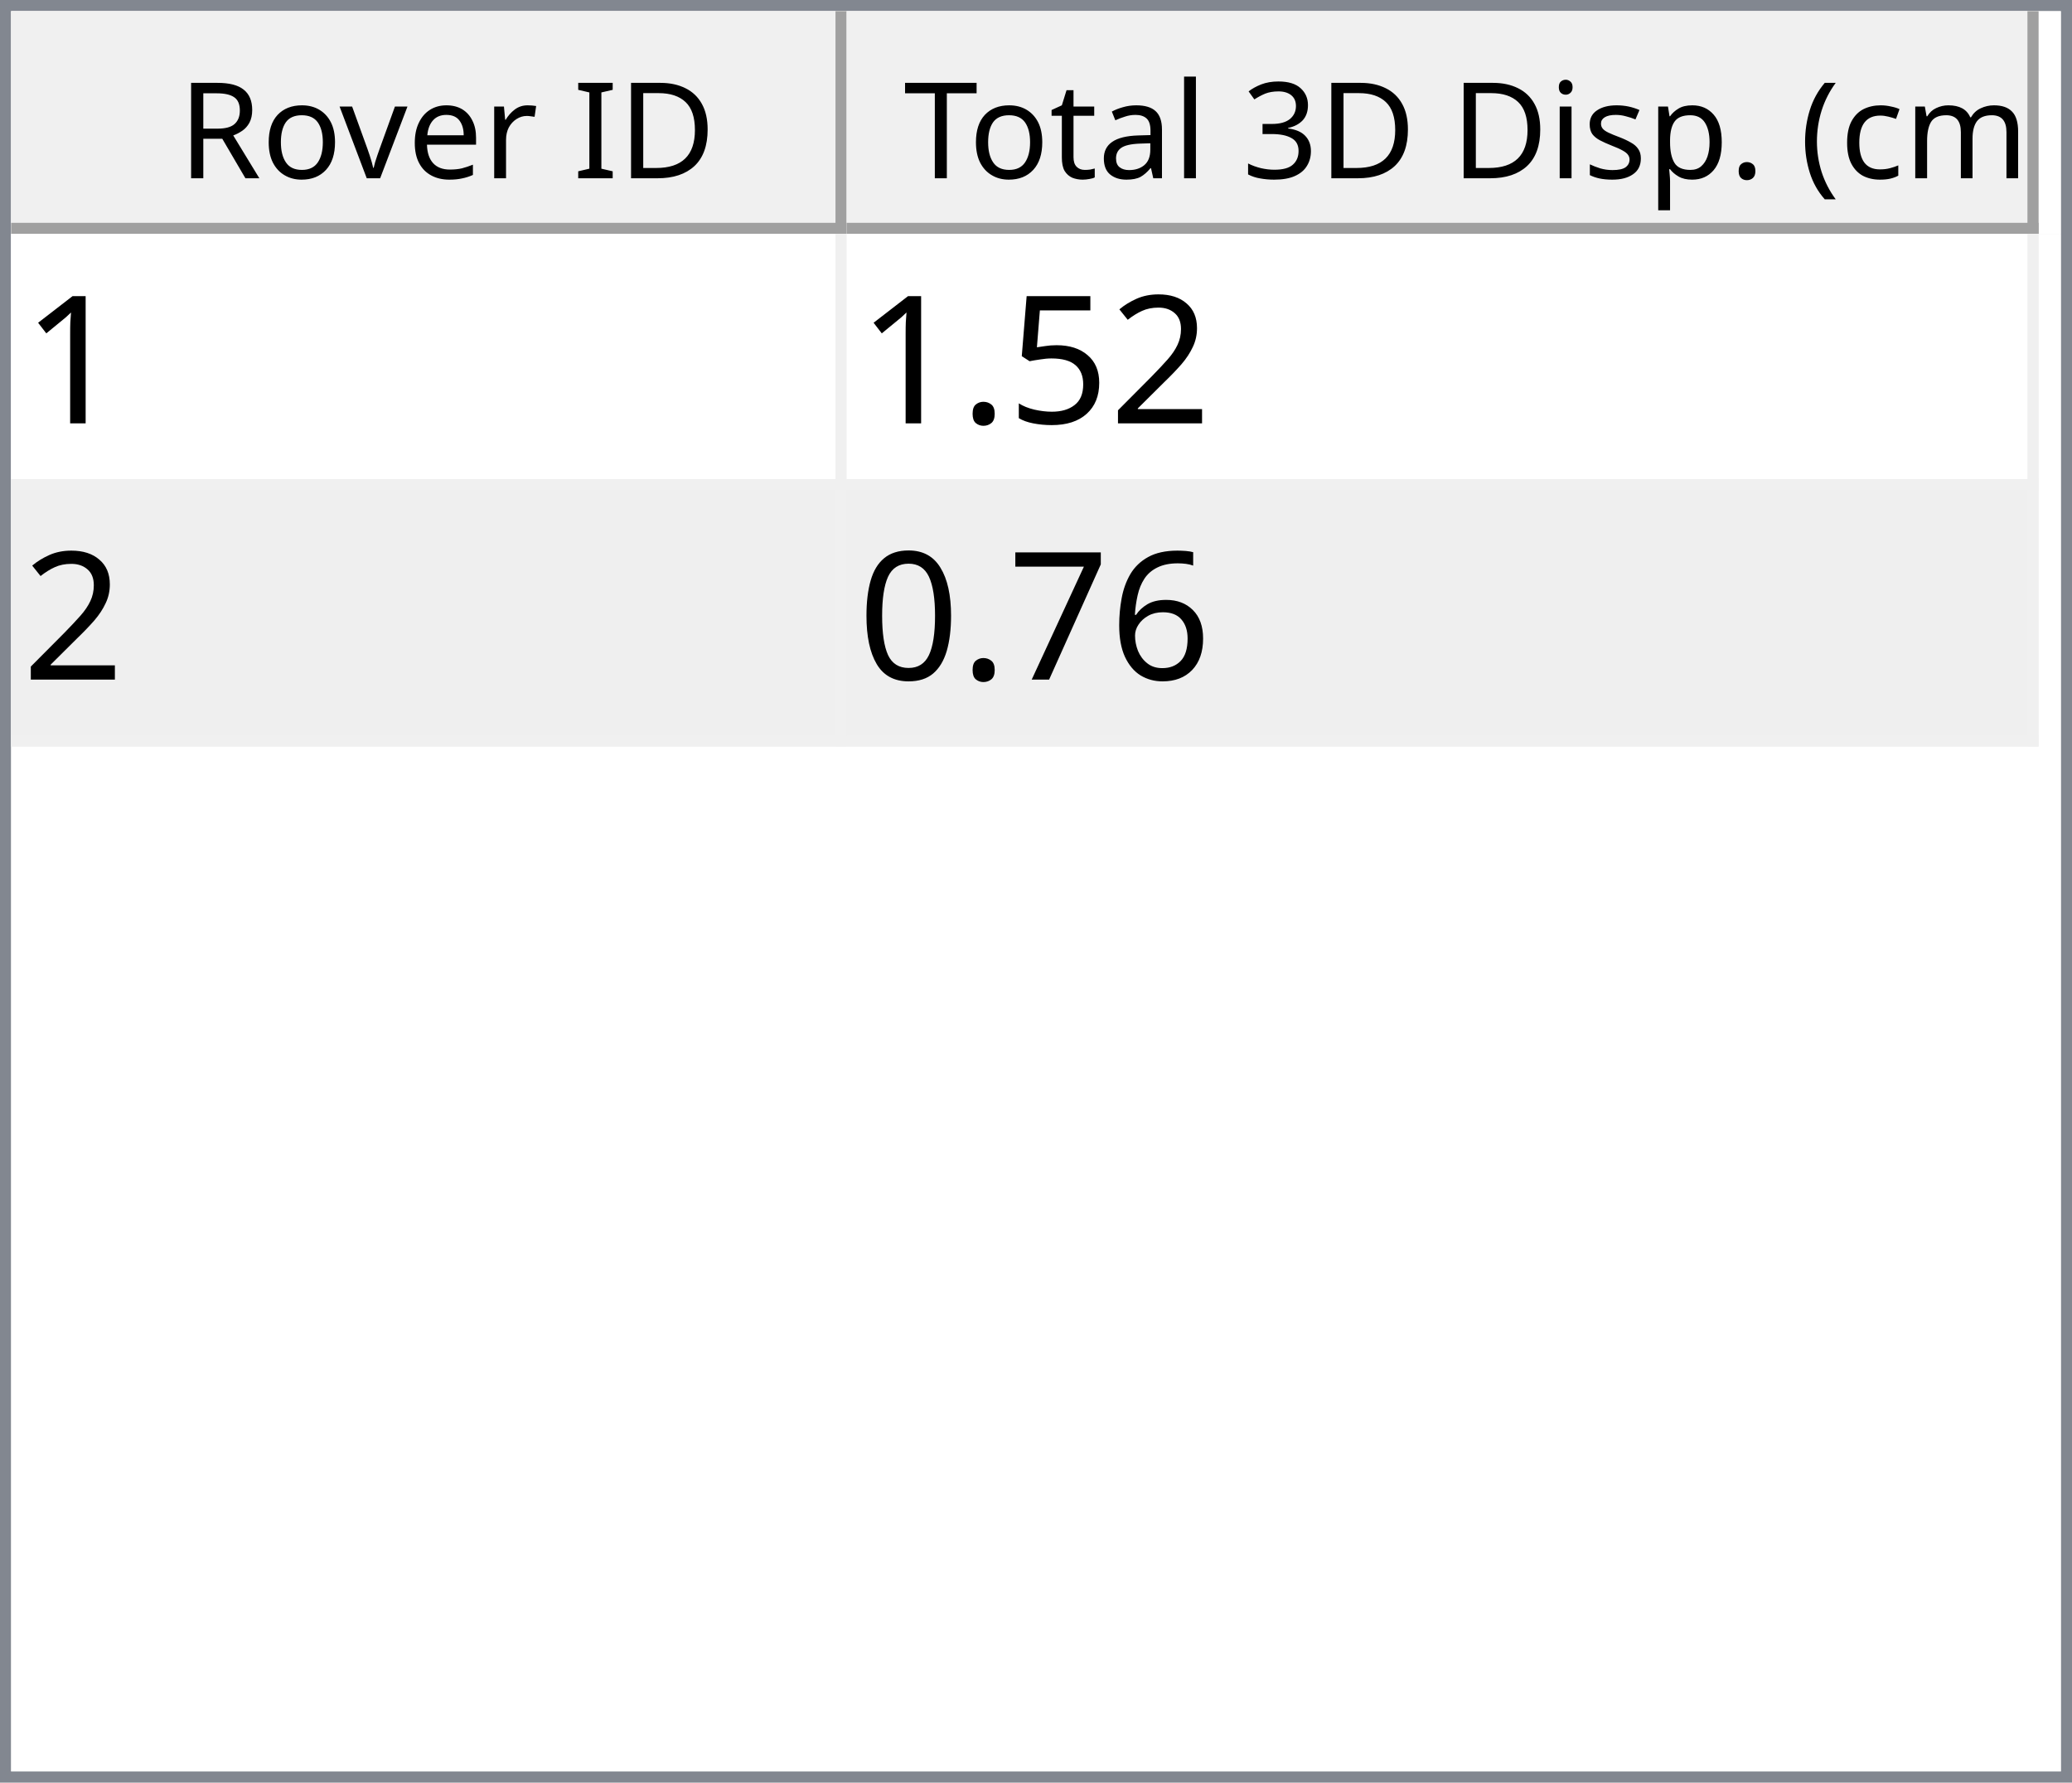
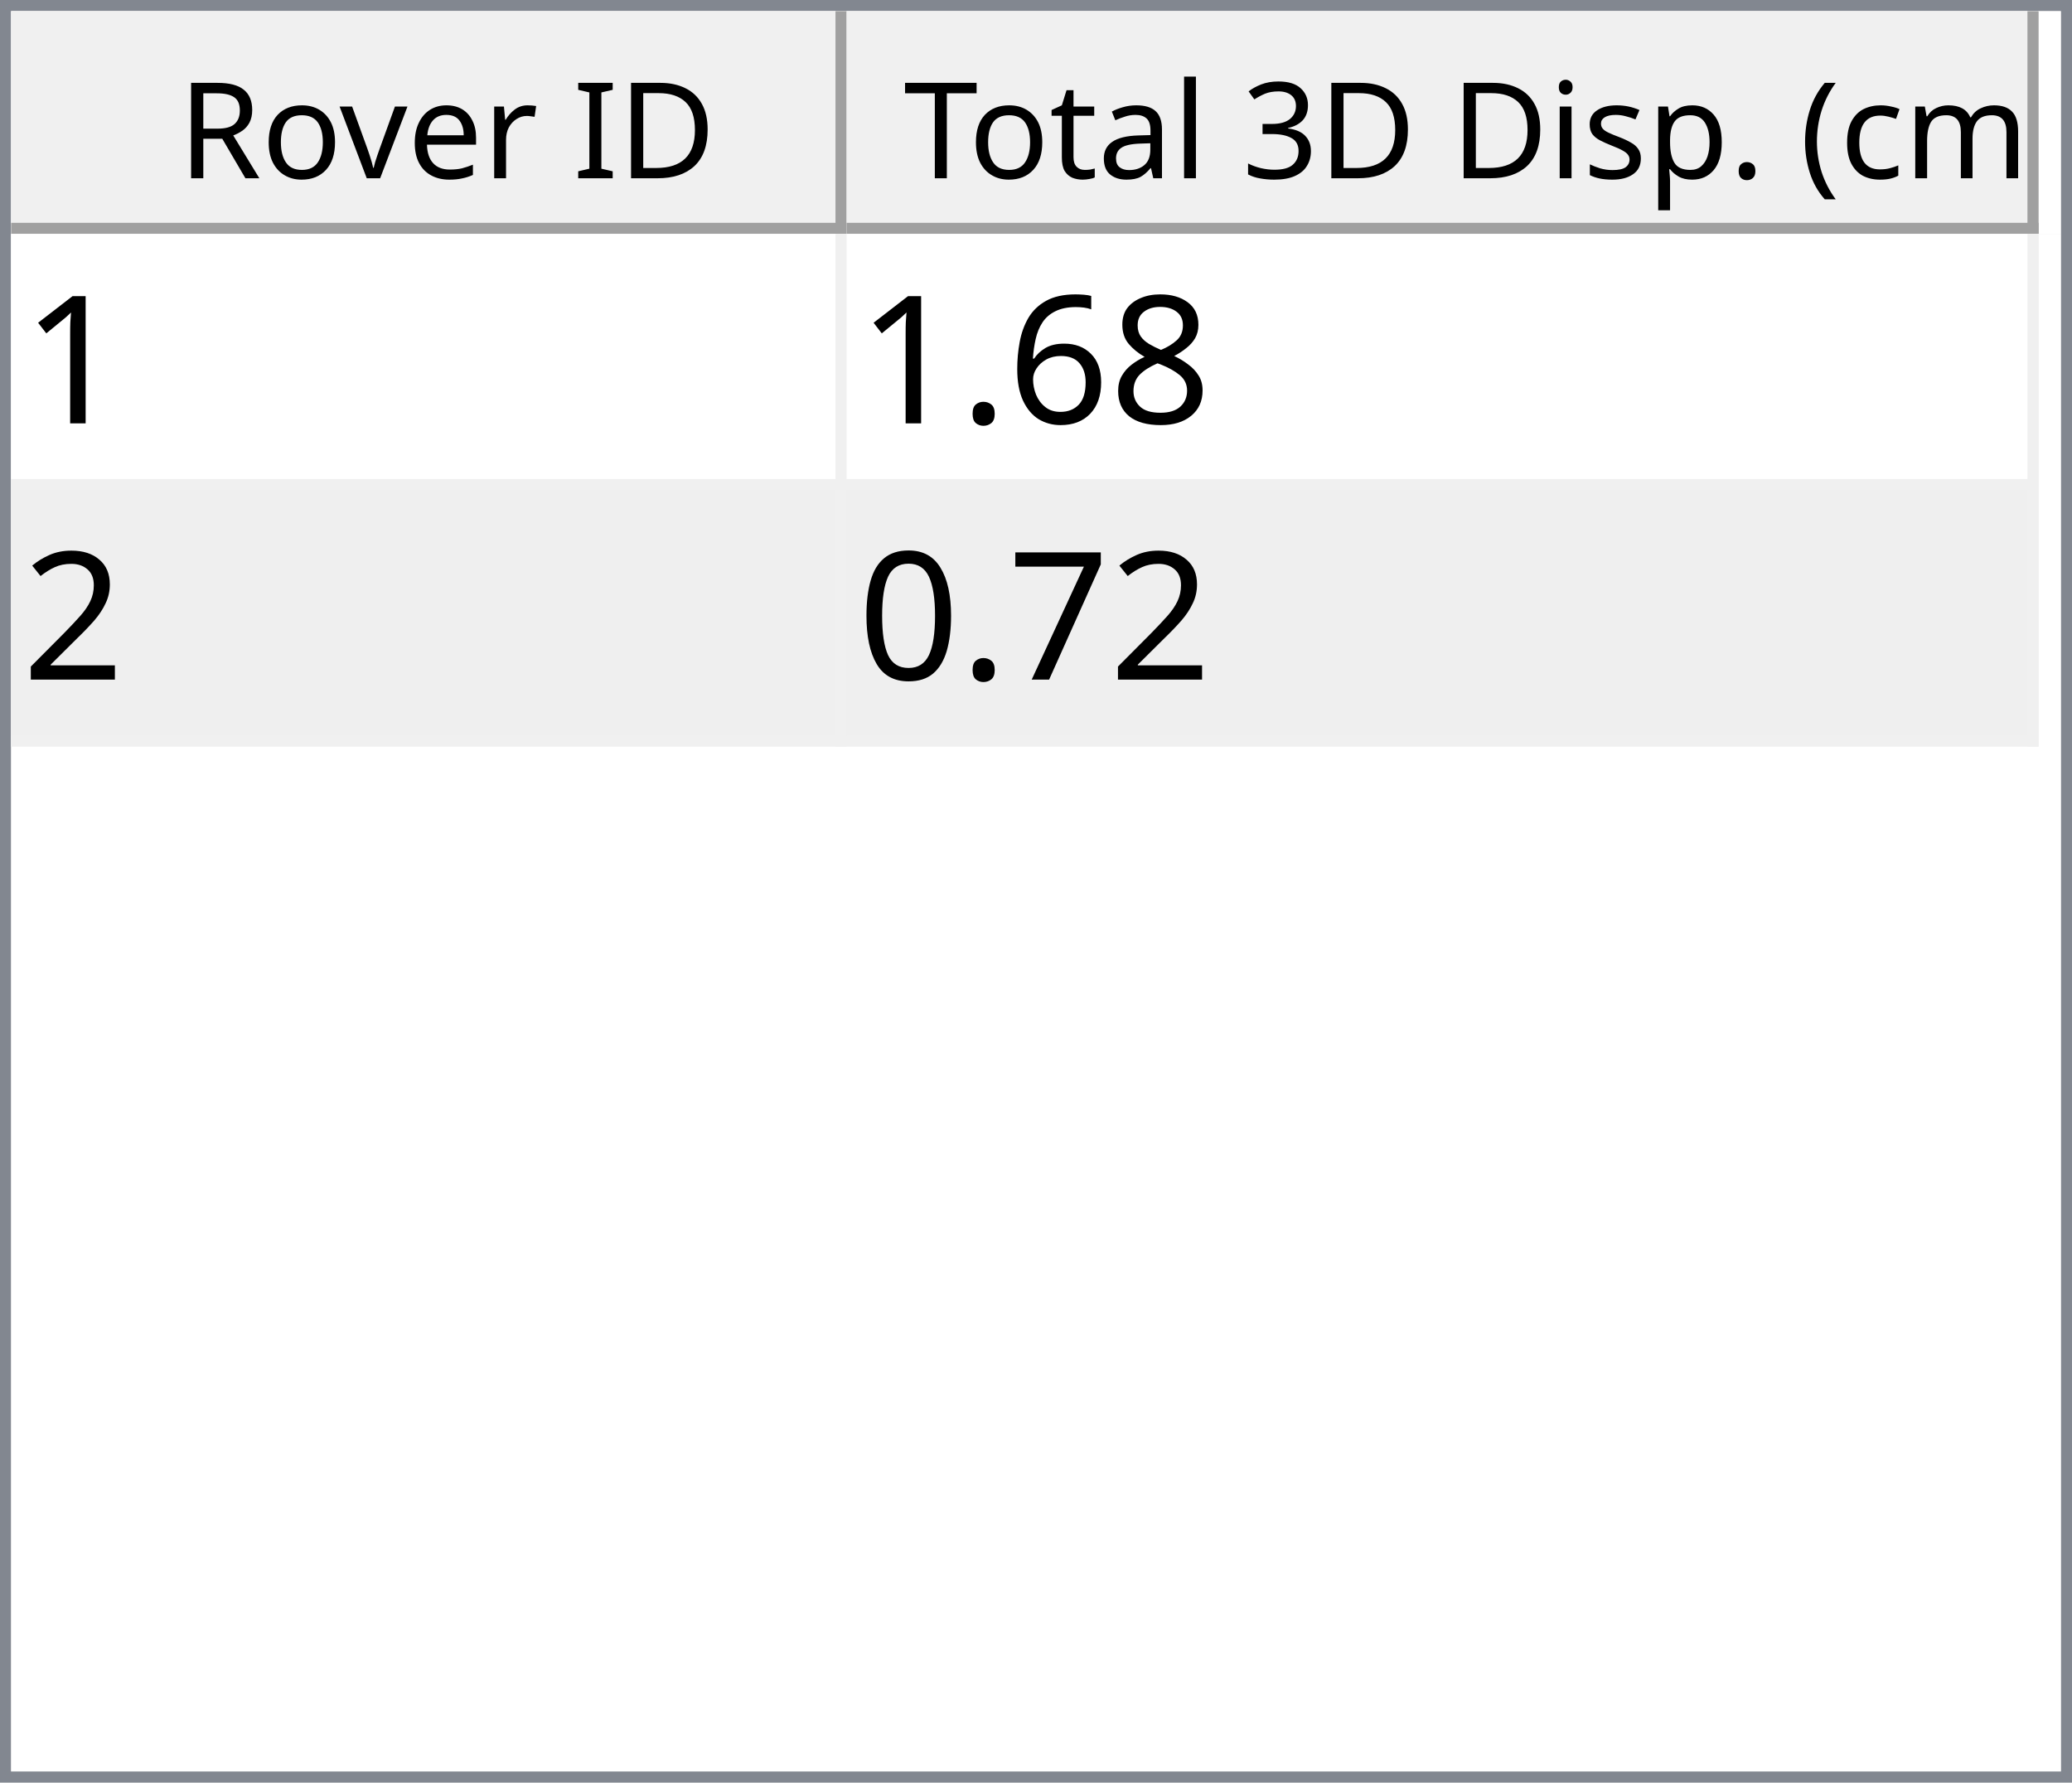
<svg xmlns="http://www.w3.org/2000/svg" style="fill-opacity:1; color-rendering:auto; color-interpolation:auto; text-rendering:auto; stroke:black; stroke-linecap:square; stroke-miterlimit:10; shape-rendering:auto; stroke-opacity:1; fill:black; stroke-dasharray:none; font-weight:normal; stroke-width:1; font-family:'Dialog'; font-style:normal; stroke-linejoin:miter; font-size:12px; stroke-dashoffset:0; image-rendering:auto;" width="186" height="160">
  <defs id="genericDefs" />
  <g>
    <defs id="defs1">
      <clipPath clipPathUnits="userSpaceOnUse" id="clipPath1">
        <path d="M0 0 L186 0 L186 160 L0 160 L0 0 Z" />
      </clipPath>
      <clipPath clipPathUnits="userSpaceOnUse" id="clipPath2">
        <path d="M0 0 L0 160 L186 160 L186 0 Z" />
      </clipPath>
      <clipPath clipPathUnits="userSpaceOnUse" id="clipPath3">
        <path d="M0 0 L0 20 L184 20 L184 0 Z" />
      </clipPath>
      <clipPath clipPathUnits="userSpaceOnUse" id="clipPath4">
        <path d="M0 0 L0 20 L75 20 L75 0 Z" />
      </clipPath>
      <clipPath clipPathUnits="userSpaceOnUse" id="clipPath5">
        <path d="M1 1 L1 19 L74 19 L74 1 Z" />
      </clipPath>
      <clipPath clipPathUnits="userSpaceOnUse" id="clipPath6">
        <path d="M0 0 L0 18 L73 18 L73 0 Z" />
      </clipPath>
      <clipPath clipPathUnits="userSpaceOnUse" id="clipPath7">
        <path d="M-0.5 -0.5 L-0.5 19.5 L74.5 19.5 L74.5 -0.5 Z" />
      </clipPath>
      <clipPath clipPathUnits="userSpaceOnUse" id="clipPath8">
        <path d="M0 0 L0 20 L107 20 L107 0 Z" />
      </clipPath>
      <clipPath clipPathUnits="userSpaceOnUse" id="clipPath9">
        <path d="M1 1 L1 19 L106 19 L106 1 Z" />
      </clipPath>
      <clipPath clipPathUnits="userSpaceOnUse" id="clipPath10">
        <path d="M0 0 L0 18 L105 18 L105 0 Z" />
      </clipPath>
      <clipPath clipPathUnits="userSpaceOnUse" id="clipPath11">
        <path d="M-0.5 -0.5 L-0.5 19.5 L106.5 19.5 L106.5 -0.5 Z" />
      </clipPath>
      <clipPath clipPathUnits="userSpaceOnUse" id="clipPath12">
        <path d="M0 0 L0 138 L184 138 L184 0 Z" />
      </clipPath>
      <clipPath clipPathUnits="userSpaceOnUse" id="clipPath13">
        <path d="M0 0 L0 46 L182 46 L182 0 Z" />
      </clipPath>
      <clipPath clipPathUnits="userSpaceOnUse" id="clipPath14">
        <path d="M-0.5 -0.5 L-0.5 45.5 L181.5 45.5 L181.5 -0.5 Z" />
      </clipPath>
      <clipPath clipPathUnits="userSpaceOnUse" id="clipPath15">
        <path d="M0 0 L0 22 L74 22 L74 0 Z" />
      </clipPath>
      <clipPath clipPathUnits="userSpaceOnUse" id="clipPath16">
        <path d="M0 0 L0 22 L106 22 L106 0 Z" />
      </clipPath>
      <font horiz-adv-x="64.551" id="font1">
        <font-face ascent="107.91" descent="25.098" units-per-em="100" style="font-style:normal; font-family:Segoe UI; font-weight:normal;" />
        <missing-glyph horiz-adv-x="64.551" d="M8.109 0 L8.109 68.266 L56.453 68.266 L56.453 0 L8.109 0 ZM15.328 7.234 L49.219 7.234 L49.219 61.031 L15.328 61.031 L15.328 7.234 Z" />
        <glyph unicode="D" horiz-adv-x="70.117" d="M9.188 0 L9.188 70.016 L28.516 70.016 Q65.531 70.016 65.531 35.891 Q65.531 19.672 55.25 9.836 Q44.969 0 27.734 0 L9.188 0 ZM17.391 62.594 L17.391 7.422 L27.828 7.422 Q41.609 7.422 49.273 14.797 Q56.938 22.172 56.938 35.688 Q56.938 62.594 28.328 62.594 L17.391 62.594 Z" />
        <glyph unicode="I" horiz-adv-x="26.611" d="M17.391 0 L9.188 0 L9.188 70.016 L17.391 70.016 L17.391 0 Z" />
        <glyph unicode=" " horiz-adv-x="27.393" d="" />
        <glyph unicode="r" horiz-adv-x="34.766" d="M34.188 41.891 Q32.078 43.5 28.125 43.5 Q23 43.5 19.555 38.672 Q16.109 33.844 16.109 25.484 L16.109 0 L8.109 0 L8.109 50 L16.109 50 L16.109 39.703 L16.312 39.703 Q18.016 44.969 21.531 47.922 Q25.047 50.875 29.391 50.875 Q32.516 50.875 34.188 50.203 L34.188 41.891 Z" />
        <glyph unicode="e" horiz-adv-x="52.295" d="M48.297 23 L12.984 23 Q13.188 14.656 17.484 10.109 Q21.781 5.562 29.297 5.562 Q37.75 5.562 44.828 11.141 L44.828 3.609 Q38.234 -1.172 27.391 -1.172 Q16.797 -1.172 10.742 5.641 Q4.688 12.453 4.688 24.812 Q4.688 36.469 11.305 43.82 Q17.922 51.172 27.734 51.172 Q37.547 51.172 42.922 44.828 Q48.297 38.484 48.297 27.203 L48.297 23 ZM40.094 29.781 Q40.047 36.719 36.75 40.578 Q33.453 44.438 27.594 44.438 Q21.922 44.438 17.969 40.383 Q14.016 36.328 13.094 29.781 L40.094 29.781 Z" />
        <glyph unicode="v" horiz-adv-x="47.9" d="M47.406 50 L27.484 0 L19.625 0 L0.688 50 L9.469 50 L22.172 13.672 Q23.578 9.672 23.922 6.688 L24.125 6.688 Q24.609 10.453 25.688 13.484 L38.969 50 L47.406 50 Z" />
        <glyph unicode="o" horiz-adv-x="58.594" d="M29 -1.172 Q17.922 -1.172 11.305 5.836 Q4.688 12.844 4.688 24.422 Q4.688 37.016 11.57 44.094 Q18.453 51.172 30.172 51.172 Q41.359 51.172 47.633 44.289 Q53.906 37.406 53.906 25.203 Q53.906 13.234 47.141 6.031 Q40.375 -1.172 29 -1.172 ZM29.594 44.438 Q21.875 44.438 17.383 39.188 Q12.891 33.938 12.891 24.703 Q12.891 15.828 17.43 10.695 Q21.969 5.562 29.594 5.562 Q37.359 5.562 41.531 10.594 Q45.703 15.625 45.703 24.906 Q45.703 34.281 41.531 39.359 Q37.359 44.438 29.594 44.438 Z" />
        <glyph unicode="R" horiz-adv-x="59.814" d="M59.375 0 L49.609 0 L37.891 19.625 Q36.281 22.359 34.766 24.289 Q33.25 26.219 31.664 27.438 Q30.078 28.656 28.25 29.219 Q26.422 29.781 24.125 29.781 L17.391 29.781 L17.391 0 L9.188 0 L9.188 70.016 L30.078 70.016 Q34.672 70.016 38.555 68.867 Q42.438 67.719 45.289 65.375 Q48.141 63.031 49.758 59.547 Q51.375 56.062 51.375 51.375 Q51.375 47.703 50.273 44.656 Q49.172 41.609 47.148 39.211 Q45.125 36.812 42.266 35.133 Q39.406 33.453 35.844 32.516 L35.844 32.328 Q37.594 31.547 38.891 30.547 Q40.188 29.547 41.359 28.18 Q42.531 26.812 43.68 25.078 Q44.828 23.344 46.234 21.047 L59.375 0 ZM17.391 62.594 L17.391 37.203 L28.516 37.203 Q31.594 37.203 34.203 38.133 Q36.812 39.062 38.719 40.797 Q40.625 42.531 41.703 45.047 Q42.781 47.562 42.781 50.688 Q42.781 56.297 39.141 59.445 Q35.5 62.594 28.609 62.594 L17.391 62.594 Z" />
        <glyph unicode=")" horiz-adv-x="30.176" d="M8.297 -15.922 L1.172 -15.922 Q16.406 2.344 16.406 26.812 Q16.406 51.469 1.078 70.016 L8.297 70.016 Q23.531 52.156 23.531 26.703 Q23.531 1.375 8.297 -15.922 Z" />
        <glyph unicode="m" horiz-adv-x="86.133" d="M79.109 0 L71.094 0 L71.094 28.719 Q71.094 37.016 68.531 40.727 Q65.969 44.438 59.906 44.438 Q54.781 44.438 51.195 39.75 Q47.609 35.062 47.609 28.516 L47.609 0 L39.594 0 L39.594 29.688 Q39.594 44.438 28.219 44.438 Q22.953 44.438 19.531 40.016 Q16.109 35.594 16.109 28.516 L16.109 0 L8.109 0 L8.109 50 L16.109 50 L16.109 42.094 L16.312 42.094 Q21.625 51.172 31.844 51.172 Q36.969 51.172 40.773 48.312 Q44.578 45.453 46 40.828 Q51.562 51.172 62.594 51.172 Q79.109 51.172 79.109 30.812 L79.109 0 Z" />
        <glyph unicode="c" horiz-adv-x="46.191" d="M42.188 2.297 Q36.422 -1.172 28.516 -1.172 Q17.828 -1.172 11.258 5.789 Q4.688 12.75 4.688 23.828 Q4.688 36.188 11.766 43.68 Q18.844 51.172 30.672 51.172 Q37.25 51.172 42.281 48.734 L42.281 40.531 Q36.719 44.438 30.375 44.438 Q22.703 44.438 17.797 38.945 Q12.891 33.453 12.891 24.516 Q12.891 15.719 17.508 10.641 Q22.125 5.562 29.891 5.562 Q36.422 5.562 42.188 9.906 L42.188 2.297 Z" />
        <glyph unicode="(" horiz-adv-x="30.176" d="M29.109 -15.922 L21.969 -15.922 Q6.844 1.375 6.844 26.703 Q6.844 52.156 21.969 70.016 L29.203 70.016 Q13.875 51.469 13.875 26.812 Q13.875 2.344 29.109 -15.922 Z" />
        <glyph unicode="." horiz-adv-x="21.68" d="M10.891 -1.078 Q8.641 -1.078 7.055 0.539 Q5.469 2.156 5.469 4.391 Q5.469 6.641 7.055 8.273 Q8.641 9.906 10.891 9.906 Q13.188 9.906 14.797 8.273 Q16.406 6.641 16.406 4.391 Q16.406 2.156 14.797 0.539 Q13.188 -1.078 10.891 -1.078 Z" />
        <glyph unicode="p" horiz-adv-x="58.789" d="M16.312 7.234 L16.109 7.234 L16.109 -23 L8.109 -23 L8.109 50 L16.109 50 L16.109 41.219 L16.312 41.219 Q22.219 51.172 33.594 51.172 Q43.266 51.172 48.688 44.461 Q54.109 37.75 54.109 26.469 Q54.109 13.922 48 6.375 Q41.891 -1.172 31.297 -1.172 Q21.578 -1.172 16.312 7.234 ZM16.109 27.391 L16.109 20.406 Q16.109 14.203 20.141 9.883 Q24.172 5.562 30.375 5.562 Q37.641 5.562 41.773 11.133 Q45.906 16.703 45.906 26.609 Q45.906 34.969 42.047 39.703 Q38.188 44.438 31.594 44.438 Q24.609 44.438 20.359 39.578 Q16.109 34.719 16.109 27.391 Z" />
        <glyph unicode="s" horiz-adv-x="42.432" d="M5.078 1.812 L5.078 10.406 Q11.625 5.562 19.484 5.562 Q30.031 5.562 30.031 12.594 Q30.031 14.594 29.125 15.992 Q28.219 17.391 26.68 18.461 Q25.141 19.531 23.07 20.383 Q21 21.234 18.609 22.172 Q15.281 23.484 12.766 24.828 Q10.25 26.172 8.57 27.859 Q6.891 29.547 6.031 31.695 Q5.172 33.844 5.172 36.719 Q5.172 40.234 6.789 42.945 Q8.406 45.656 11.086 47.484 Q13.766 49.312 17.211 50.242 Q20.656 51.172 24.312 51.172 Q30.812 51.172 35.938 48.922 L35.938 40.828 Q30.422 44.438 23.25 44.438 Q21 44.438 19.195 43.922 Q17.391 43.406 16.094 42.477 Q14.797 41.547 14.086 40.258 Q13.375 38.969 13.375 37.406 Q13.375 35.453 14.086 34.133 Q14.797 32.812 16.164 31.789 Q17.531 30.766 19.484 29.938 Q21.438 29.109 23.922 28.125 Q27.25 26.859 29.883 25.516 Q32.516 24.172 34.375 22.484 Q36.234 20.797 37.234 18.602 Q38.234 16.406 38.234 13.375 Q38.234 9.672 36.602 6.938 Q34.969 4.203 32.234 2.398 Q29.5 0.594 25.93 -0.289 Q22.359 -1.172 18.453 -1.172 Q10.75 -1.172 5.078 1.812 Z" />
        <glyph unicode="i" horiz-adv-x="24.219" d="M12.203 62.703 Q10.062 62.703 8.547 64.164 Q7.031 65.625 7.031 67.875 Q7.031 70.125 8.547 71.609 Q10.062 73.094 12.203 73.094 Q14.406 73.094 15.945 71.609 Q17.484 70.125 17.484 67.875 Q17.484 65.719 15.945 64.211 Q14.406 62.703 12.203 62.703 ZM16.109 0 L8.109 0 L8.109 50 L16.109 50 L16.109 0 Z" />
        <glyph unicode="3" horiz-adv-x="53.906" d="M46.531 19.828 Q46.531 15.094 44.75 11.211 Q42.969 7.328 39.719 4.57 Q36.469 1.812 31.93 0.297 Q27.391 -1.219 21.922 -1.219 Q11.922 -1.219 6 2.594 L6 11.188 Q13.094 5.609 22.219 5.609 Q25.875 5.609 28.828 6.539 Q31.781 7.469 33.906 9.227 Q36.031 10.984 37.18 13.477 Q38.328 15.969 38.328 19.094 Q38.328 32.812 18.797 32.812 L12.984 32.812 L12.984 39.594 L18.5 39.594 Q35.797 39.594 35.797 52.484 Q35.797 64.406 22.609 64.406 Q15.188 64.406 8.688 59.422 L8.688 67.188 Q15.375 71.188 24.609 71.188 Q29 71.188 32.57 69.969 Q36.141 68.75 38.68 66.555 Q41.219 64.359 42.609 61.281 Q44 58.203 44 54.5 Q44 40.672 30.031 36.719 L30.031 36.531 Q33.594 36.141 36.625 34.797 Q39.656 33.453 41.852 31.305 Q44.047 29.156 45.289 26.25 Q46.531 23.344 46.531 19.828 Z" />
        <glyph unicode="l" horiz-adv-x="24.219" d="M16.109 0 L8.109 0 L8.109 74.031 L16.109 74.031 L16.109 0 Z" />
        <glyph unicode="a" horiz-adv-x="50.879" d="M43.891 0 L35.891 0 L35.891 7.812 L35.688 7.812 Q30.469 -1.172 20.312 -1.172 Q12.844 -1.172 8.617 2.781 Q4.391 6.734 4.391 13.281 Q4.391 27.297 20.906 29.594 L35.891 31.688 Q35.891 44.438 25.594 44.438 Q16.547 44.438 9.281 38.281 L9.281 46.484 Q16.656 51.172 26.266 51.172 Q43.891 51.172 43.891 32.516 L43.891 0 ZM35.891 25.297 L23.828 23.641 Q18.266 22.859 15.43 20.875 Q12.594 18.891 12.594 13.875 Q12.594 10.203 15.211 7.883 Q17.828 5.562 22.172 5.562 Q28.125 5.562 32.008 9.742 Q35.891 13.922 35.891 20.312 L35.891 25.297 Z" />
        <glyph unicode="t" horiz-adv-x="33.887" d="M31.297 0.484 Q28.469 -1.078 23.828 -1.078 Q10.688 -1.078 10.688 13.578 L10.688 43.172 L2.094 43.172 L2.094 50 L10.688 50 L10.688 62.203 L18.703 64.797 L18.703 50 L31.297 50 L31.297 43.172 L18.703 43.172 L18.703 14.984 Q18.703 9.969 20.414 7.82 Q22.125 5.672 26.078 5.672 Q29.109 5.672 31.297 7.328 L31.297 0.484 Z" />
        <glyph unicode="T" horiz-adv-x="52.393" d="M50.594 62.594 L30.375 62.594 L30.375 0 L22.172 0 L22.172 62.594 L2 62.594 L2 70.016 L50.594 70.016 L50.594 62.594 Z" />
      </font>
      <font horiz-adv-x="75.0" id="font2">
        <font-face ascent="100.537" descent="21.973" units-per-em="100" style="font-style:normal; font-family:sans-serif; font-weight:normal;" />
        <missing-glyph horiz-adv-x="75.0" d="M12.5 0 L12.5 62.5 L62.5 62.5 L62.5 0 L12.5 0 ZM14.062 1.562 L60.938 1.562 L60.938 60.938 L14.062 60.938 L14.062 1.562 Z" />
        <glyph unicode="1" horiz-adv-x="55.615" d="M37.25 0 L28.469 0 L28.469 56 Q25.297 52.984 20.141 49.953 Q14.984 46.922 10.891 45.406 L10.891 53.906 Q18.266 57.375 23.781 62.305 Q29.297 67.234 31.594 71.875 L37.25 71.875 L37.25 0 Z" />
+         <glyph unicode="8" horiz-adv-x="55.615" d="M17.672 38.812 Q12.203 40.828 9.57 44.539 Q6.938 48.25 6.938 53.422 Q6.938 61.234 12.555 66.555 Q18.172 71.875 27.484 71.875 Q36.859 71.875 42.578 66.43 Q48.297 60.984 48.297 53.172 Q48.297 48.188 45.68 44.508 Q43.062 40.828 37.75 38.812 Q44.344 36.672 47.781 31.883 Q51.219 27.094 51.219 20.453 Q51.219 11.281 44.727 5.031 Q38.234 -1.219 27.641 -1.219 Q17.047 -1.219 10.547 5.055 Q4.047 11.328 4.047 20.703 Q4.047 27.688 7.594 32.398 Q11.141 37.109 17.672 38.812 ZM15.922 53.719 Q15.922 48.641 19.195 45.414 Q22.469 42.188 27.688 42.188 Q32.766 42.188 36.016 45.383 Q39.266 48.578 39.266 53.219 Q39.266 58.062 35.914 61.359 Q32.562 64.656 27.594 64.656 Q22.562 64.656 19.242 61.43 Q15.922 58.203 15.922 53.719 ZM13.094 20.656 Q13.094 16.891 14.875 13.375 Q16.656 9.859 20.172 7.93 Q23.688 6 27.734 6 Q34.031 6 38.133 10.055 Q42.234 14.109 42.234 20.359 Q42.234 26.703 38.016 30.859 Q33.797 35.016 27.438 35.016 Q21.234 35.016 17.164 30.914 Q13.094 26.812 13.094 20.656 Z" />
+         <glyph unicode="6" horiz-adv-x="55.615" d="M49.75 54.047 L41.016 53.375 Q39.844 58.547 37.703 60.891 Q34.125 64.656 28.906 64.656 Q24.703 64.656 21.531 62.312 Q17.391 59.281 14.992 53.469 Q12.594 47.656 12.5 36.922 Q15.672 41.75 20.266 44.094 Q24.859 46.438 29.891 46.438 Q38.672 46.438 44.852 39.969 Q51.031 33.5 51.031 23.25 Q51.031 16.5 48.125 10.719 Q45.219 4.938 40.141 1.859 Q35.062 -1.219 28.609 -1.219 Q17.625 -1.219 10.695 6.859 Q3.766 14.938 3.766 33.5 Q3.766 54.25 11.422 63.672 Q18.109 71.875 29.438 71.875 Q37.891 71.875 43.289 67.141 Q48.688 62.406 49.75 54.047 ZM13.875 23.188 Q13.875 18.656 15.797 14.508 Q17.719 10.359 21.188 8.18 Q24.656 6 28.469 6 Q34.031 6 38.039 10.492 Q42.047 14.984 42.047 22.703 Q42.047 30.125 38.086 34.398 Q34.125 38.672 28.125 38.672 Q22.172 38.672 18.023 34.398 Q13.875 30.125 13.875 23.188 Z" />
+         <glyph unicode="." horiz-adv-x="27.783" d="M9.078 0 L9.078 10.016 L19.094 10.016 L19.094 0 L9.078 0 Z" />
        <glyph unicode="2" horiz-adv-x="55.615" d="M50.344 8.453 L50.344 0 L3.031 0 Q2.938 3.172 4.047 6.109 Q5.859 10.938 9.836 15.625 Q13.812 20.312 21.344 26.469 Q33.016 36.031 37.117 41.625 Q41.219 47.219 41.219 52.203 Q41.219 57.422 37.477 61.008 Q33.734 64.594 27.734 64.594 Q21.391 64.594 17.578 60.789 Q13.766 56.984 13.719 50.25 L4.688 51.172 Q5.609 61.281 11.664 66.578 Q17.719 71.875 27.938 71.875 Q38.234 71.875 44.242 66.164 Q50.25 60.453 50.25 52 Q50.25 47.703 48.492 43.555 Q46.734 39.406 42.656 34.812 Q38.578 30.219 29.109 22.219 Q21.188 15.578 18.945 13.211 Q16.703 10.844 15.234 8.453 L50.344 8.453 Z" />
-         <glyph unicode="5" horiz-adv-x="55.615" d="M4.156 18.75 L13.375 19.531 Q14.406 12.797 18.141 9.398 Q21.875 6 27.156 6 Q33.5 6 37.891 10.789 Q42.281 15.578 42.281 23.484 Q42.281 31 38.062 35.352 Q33.844 39.703 27 39.703 Q22.75 39.703 19.336 37.773 Q15.922 35.844 13.969 32.766 L5.719 33.844 L12.641 70.609 L48.25 70.609 L48.25 62.203 L19.672 62.203 L15.828 42.969 Q22.266 47.469 29.344 47.469 Q38.719 47.469 45.164 40.969 Q51.609 34.469 51.609 24.266 Q51.609 14.547 45.953 7.469 Q39.062 -1.219 27.156 -1.219 Q17.391 -1.219 11.211 4.25 Q5.031 9.719 4.156 18.75 Z" />
-         <glyph unicode="." horiz-adv-x="27.783" d="M9.078 0 L9.078 10.016 L19.094 10.016 L19.094 0 L9.078 0 Z" />
-         <glyph unicode="6" horiz-adv-x="55.615" d="M49.75 54.047 L41.016 53.375 Q39.844 58.547 37.703 60.891 Q34.125 64.656 28.906 64.656 Q24.703 64.656 21.531 62.312 Q17.391 59.281 14.992 53.469 Q12.594 47.656 12.5 36.922 Q15.672 41.75 20.266 44.094 Q24.859 46.438 29.891 46.438 Q38.672 46.438 44.852 39.969 Q51.031 33.5 51.031 23.25 Q51.031 16.5 48.125 10.719 Q45.219 4.938 40.141 1.859 Q35.062 -1.219 28.609 -1.219 Q17.625 -1.219 10.695 6.859 Q3.766 14.938 3.766 33.5 Q3.766 54.25 11.422 63.672 Q18.109 71.875 29.438 71.875 Q37.891 71.875 43.289 67.141 Q48.688 62.406 49.75 54.047 ZM13.875 23.188 Q13.875 18.656 15.797 14.508 Q17.719 10.359 21.188 8.18 Q24.656 6 28.469 6 Q34.031 6 38.039 10.492 Q42.047 14.984 42.047 22.703 Q42.047 30.125 38.086 34.398 Q34.125 38.672 28.125 38.672 Q22.172 38.672 18.023 34.398 Q13.875 30.125 13.875 23.188 Z" />
        <glyph unicode="7" horiz-adv-x="55.615" d="M4.734 62.203 L4.734 70.656 L51.078 70.656 L51.078 63.812 Q44.234 56.547 37.523 44.484 Q30.812 32.422 27.156 19.672 Q24.516 10.688 23.781 0 L14.75 0 Q14.891 8.453 18.062 20.414 Q21.234 32.375 27.172 43.484 Q33.109 54.594 39.797 62.203 L4.734 62.203 Z" />
        <glyph unicode="0" horiz-adv-x="55.615" d="M4.156 35.297 Q4.156 48 6.766 55.742 Q9.375 63.484 14.523 67.68 Q19.672 71.875 27.484 71.875 Q33.25 71.875 37.594 69.555 Q41.938 67.234 44.773 62.867 Q47.609 58.5 49.219 52.227 Q50.828 45.953 50.828 35.297 Q50.828 22.703 48.242 14.969 Q45.656 7.234 40.508 3.008 Q35.359 -1.219 27.484 -1.219 Q17.141 -1.219 11.234 6.203 Q4.156 15.141 4.156 35.297 ZM13.188 35.297 Q13.188 17.672 17.312 11.836 Q21.438 6 27.484 6 Q33.547 6 37.672 11.859 Q41.797 17.719 41.797 35.297 Q41.797 52.984 37.672 58.789 Q33.547 64.594 27.391 64.594 Q21.344 64.594 17.719 59.469 Q13.188 52.938 13.188 35.297 Z" />
      </font>
    </defs>
    <g style="fill:white; stroke:white;">
      <rect x="0" y="0" width="186" style="clip-path:url(#clipPath1); stroke:none;" height="160" />
    </g>
    <g style="fill:white; text-rendering:optimizeSpeed; color-rendering:optimizeSpeed; image-rendering:optimizeSpeed; shape-rendering:crispEdges; stroke:white; color-interpolation:sRGB;">
      <rect x="0" width="186" height="160" y="0" style="stroke:none;" />
      <path style="stroke:none;" d="M0 160 L186 160 L186 0 L0 0 Z" />
    </g>
    <g style="fill:rgb(240,240,240); font-family:'Segoe UI'; stroke:rgb(240,240,240);">
      <rect x="0" y="0" width="186" style="clip-path:url(#clipPath2); stroke:none;" height="160" />
    </g>
    <g style="fill:rgb(130,135,144); font-family:'Segoe UI'; stroke:rgb(130,135,144);">
      <path d="M0 0 L186 0 L186 160 L0 160 L0 0 ZM1 1 L185 1 L185 159 L1 159 L1 1 Z" style="fill-rule:evenodd; clip-path:url(#clipPath2); stroke:none;" />
    </g>
    <g style="fill:white; font-family:'Segoe UI'; stroke:white;" transform="translate(1,1)">
      <rect x="0" y="0" width="184" style="clip-path:url(#clipPath3); stroke:none;" height="20" />
    </g>
    <g style="fill:rgb(240,240,240); font-family:'Segoe UI'; stroke:rgb(240,240,240);" transform="translate(1,1)">
      <rect x="0" y="0" width="75" style="clip-path:url(#clipPath4); stroke:none;" height="20" />
    </g>
    <g style="font-family:'Segoe UI';" transform="translate(2,2)">
      <text x="14" xml:space="preserve" y="14" style="clip-path:url(#clipPath6); stroke:none;">Rover ID</text>
    </g>
    <g style="fill:rgb(160,160,160); font-family:'Segoe UI'; stroke:rgb(160,160,160); stroke-linejoin:bevel;" transform="translate(1.5,1.5)">
      <line x1="74" x2="74" y1="0" style="fill:none; clip-path:url(#clipPath7);" y2="19" />
    </g>
    <g style="fill:rgb(160,160,160); font-family:'Segoe UI'; stroke:rgb(160,160,160); stroke-linejoin:bevel;" transform="matrix(1,0,0,1,1,1) translate(0.5,0.5)">
      <line x1="0" x2="74" y1="19" style="fill:none; clip-path:url(#clipPath7);" y2="19" />
    </g>
    <g style="fill:rgb(240,240,240); font-family:'Segoe UI'; stroke:rgb(240,240,240);" transform="translate(76,1)">
      <rect x="0" y="0" width="107" style="clip-path:url(#clipPath8); stroke:none;" height="20" />
    </g>
    <g style="font-family:'Segoe UI';" transform="translate(77,2)">
      <text x="1" xml:space="preserve" y="14" style="clip-path:url(#clipPath10); stroke:none;"> Total 3D Disp. (cm)</text>
    </g>
    <g style="fill:rgb(160,160,160); font-family:'Segoe UI'; stroke:rgb(160,160,160); stroke-linejoin:bevel;" transform="translate(76.5,1.5)">
      <line x1="106" x2="106" y1="0" style="fill:none; clip-path:url(#clipPath11);" y2="19" />
    </g>
    <g style="fill:rgb(160,160,160); font-family:'Segoe UI'; stroke:rgb(160,160,160); stroke-linejoin:bevel;" transform="matrix(1,0,0,1,76,1) translate(0.5,0.5)">
      <line x1="0" x2="106" y1="19" style="fill:none; clip-path:url(#clipPath11);" y2="19" />
    </g>
    <g style="fill:white; font-family:'Segoe UI'; stroke:white;" transform="translate(1,21)">
      <rect x="0" y="0" width="184" style="clip-path:url(#clipPath12); stroke:none;" height="138" />
    </g>
    <g style="fill:rgb(240,240,240); font-size:16px; font-family:sans-serif; stroke:rgb(240,240,240);" transform="translate(1,21)">
      <rect x="0" y="0" width="182" style="clip-path:url(#clipPath13); stroke:none;" height="46" />
      <line transform="translate(0.5,0.5)" x1="0" x2="181" y1="22" style="clip-path:url(#clipPath14); fill:none; stroke-linejoin:bevel;" y2="22" />
    </g>
    <g transform="matrix(1,0,0,1,1,21) translate(0.5,0.5)" style="fill:rgb(240,240,240); font-size:16px; font-family:sans-serif; stroke:rgb(240,240,240); stroke-linejoin:bevel;">
      <line x1="0" x2="181" y1="45" style="fill:none; clip-path:url(#clipPath14);" y2="45" />
    </g>
    <g transform="matrix(1,0,0,1,1,21) translate(0.5,0.5)" style="fill:rgb(240,240,240); font-size:16px; font-family:sans-serif; stroke:rgb(240,240,240); stroke-linejoin:bevel;">
      <line x1="74" x2="74" y1="0" style="fill:none; clip-path:url(#clipPath14);" y2="45" />
    </g>
    <g transform="matrix(1,0,0,1,1,21) translate(0.5,0.5)" style="fill:rgb(240,240,240); font-size:16px; font-family:sans-serif; stroke:rgb(240,240,240); stroke-linejoin:bevel;">
      <line x1="181" x2="181" y1="0" style="fill:none; clip-path:url(#clipPath14);" y2="45" />
    </g>
    <g style="fill:white; font-size:16px; font-family:sans-serif; stroke:white;" transform="matrix(1,0,0,1,1,21)">
      <rect x="0" y="0" width="74" style="clip-path:url(#clipPath15); stroke:none;" height="22" />
      <text x="1" y="17" style="fill:black; clip-path:url(#clipPath15); stroke:none;" xml:space="preserve">1</text>
    </g>
    <g style="fill:white; font-size:16px; font-family:sans-serif; stroke:white;" transform="matrix(1,0,0,1,1,21) translate(75,0)">
      <rect x="0" y="0" width="106" style="clip-path:url(#clipPath16); stroke:none;" height="22" />
-       <text x="1" y="17" style="fill:black; clip-path:url(#clipPath16); stroke:none;" xml:space="preserve">1.52</text>
+       <text x="1" y="17" style="fill:black; clip-path:url(#clipPath16); stroke:none;" xml:space="preserve">1.68</text>
    </g>
    <g style="fill:rgb(239,239,239); font-size:16px; font-family:sans-serif; stroke:rgb(239,239,239);" transform="matrix(1,0,0,1,1,21) translate(0,23)">
      <rect x="0" y="0" width="74" style="clip-path:url(#clipPath15); stroke:none;" height="22" />
      <text x="1" y="17" style="fill:black; clip-path:url(#clipPath15); stroke:none;" xml:space="preserve">2</text>
    </g>
    <g style="fill:rgb(239,239,239); font-size:16px; font-family:sans-serif; stroke:rgb(239,239,239);" transform="matrix(1,0,0,1,1,21) translate(75,23)">
      <rect x="0" y="0" width="106" style="clip-path:url(#clipPath16); stroke:none;" height="22" />
-       <text x="1" y="17" style="fill:black; clip-path:url(#clipPath16); stroke:none;" xml:space="preserve">0.76</text>
+       <text x="1" y="17" style="fill:black; clip-path:url(#clipPath16); stroke:none;" xml:space="preserve">0.72</text>
    </g>
  </g>
</svg>
